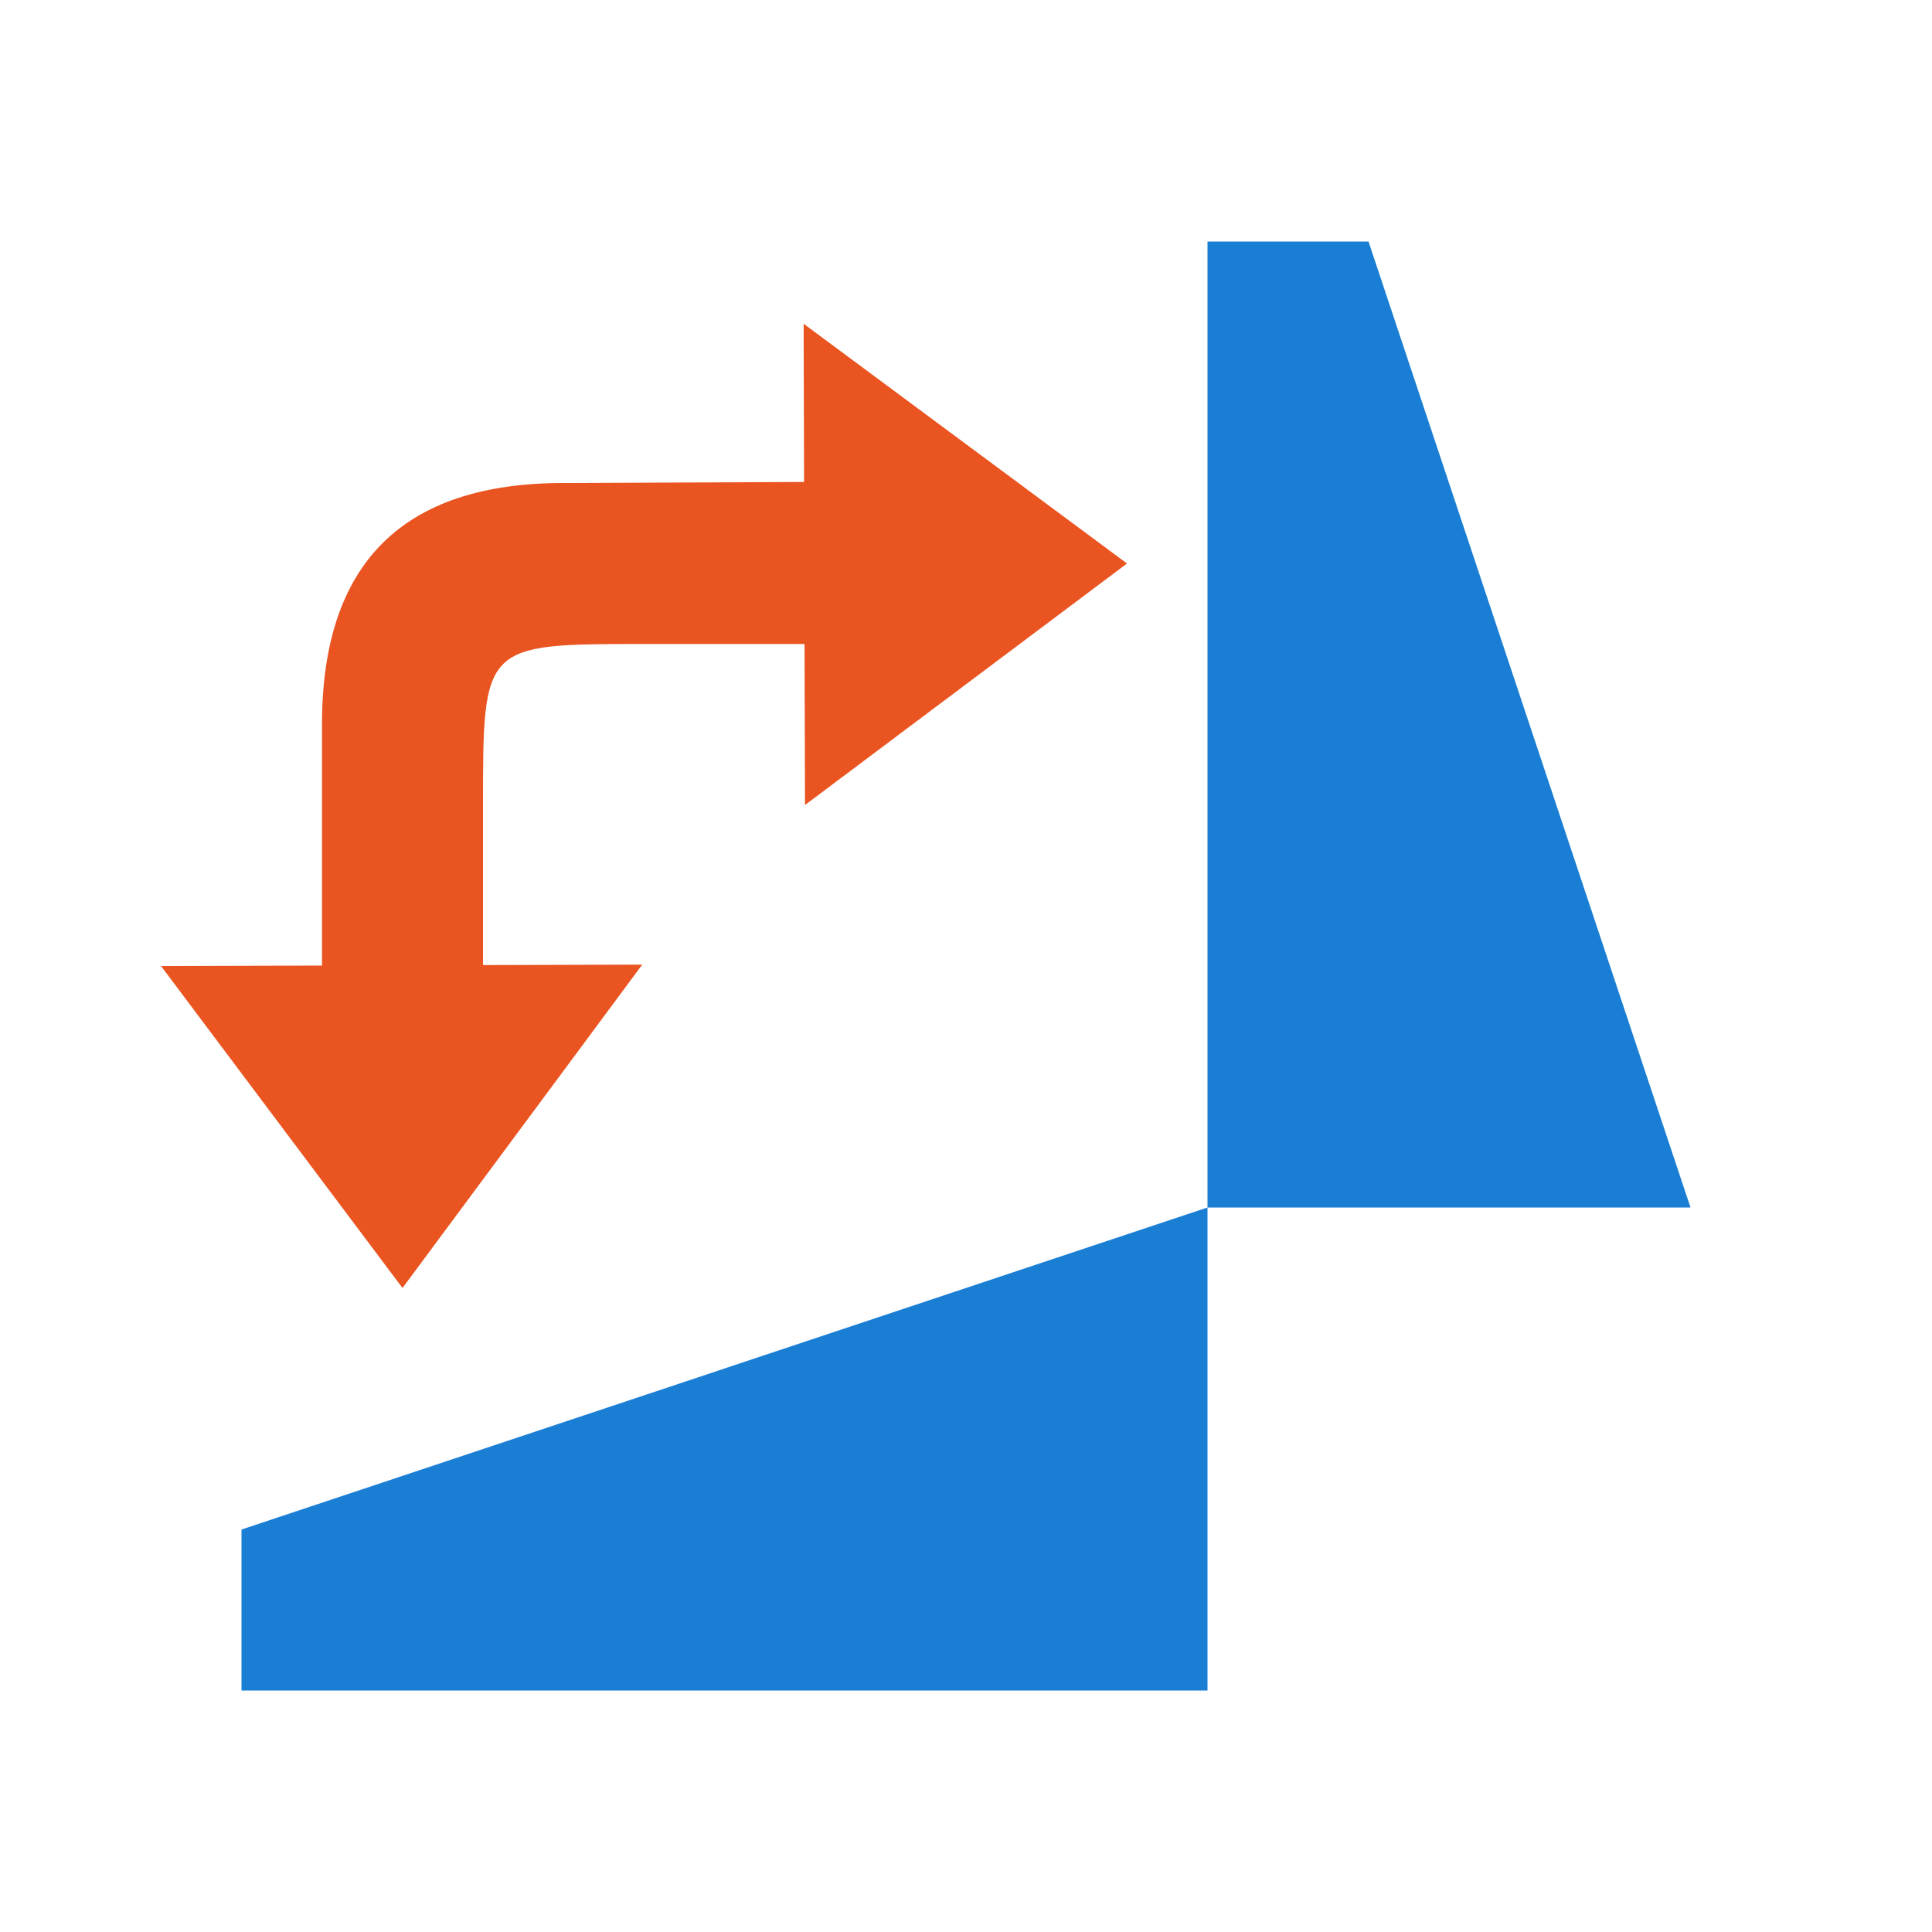
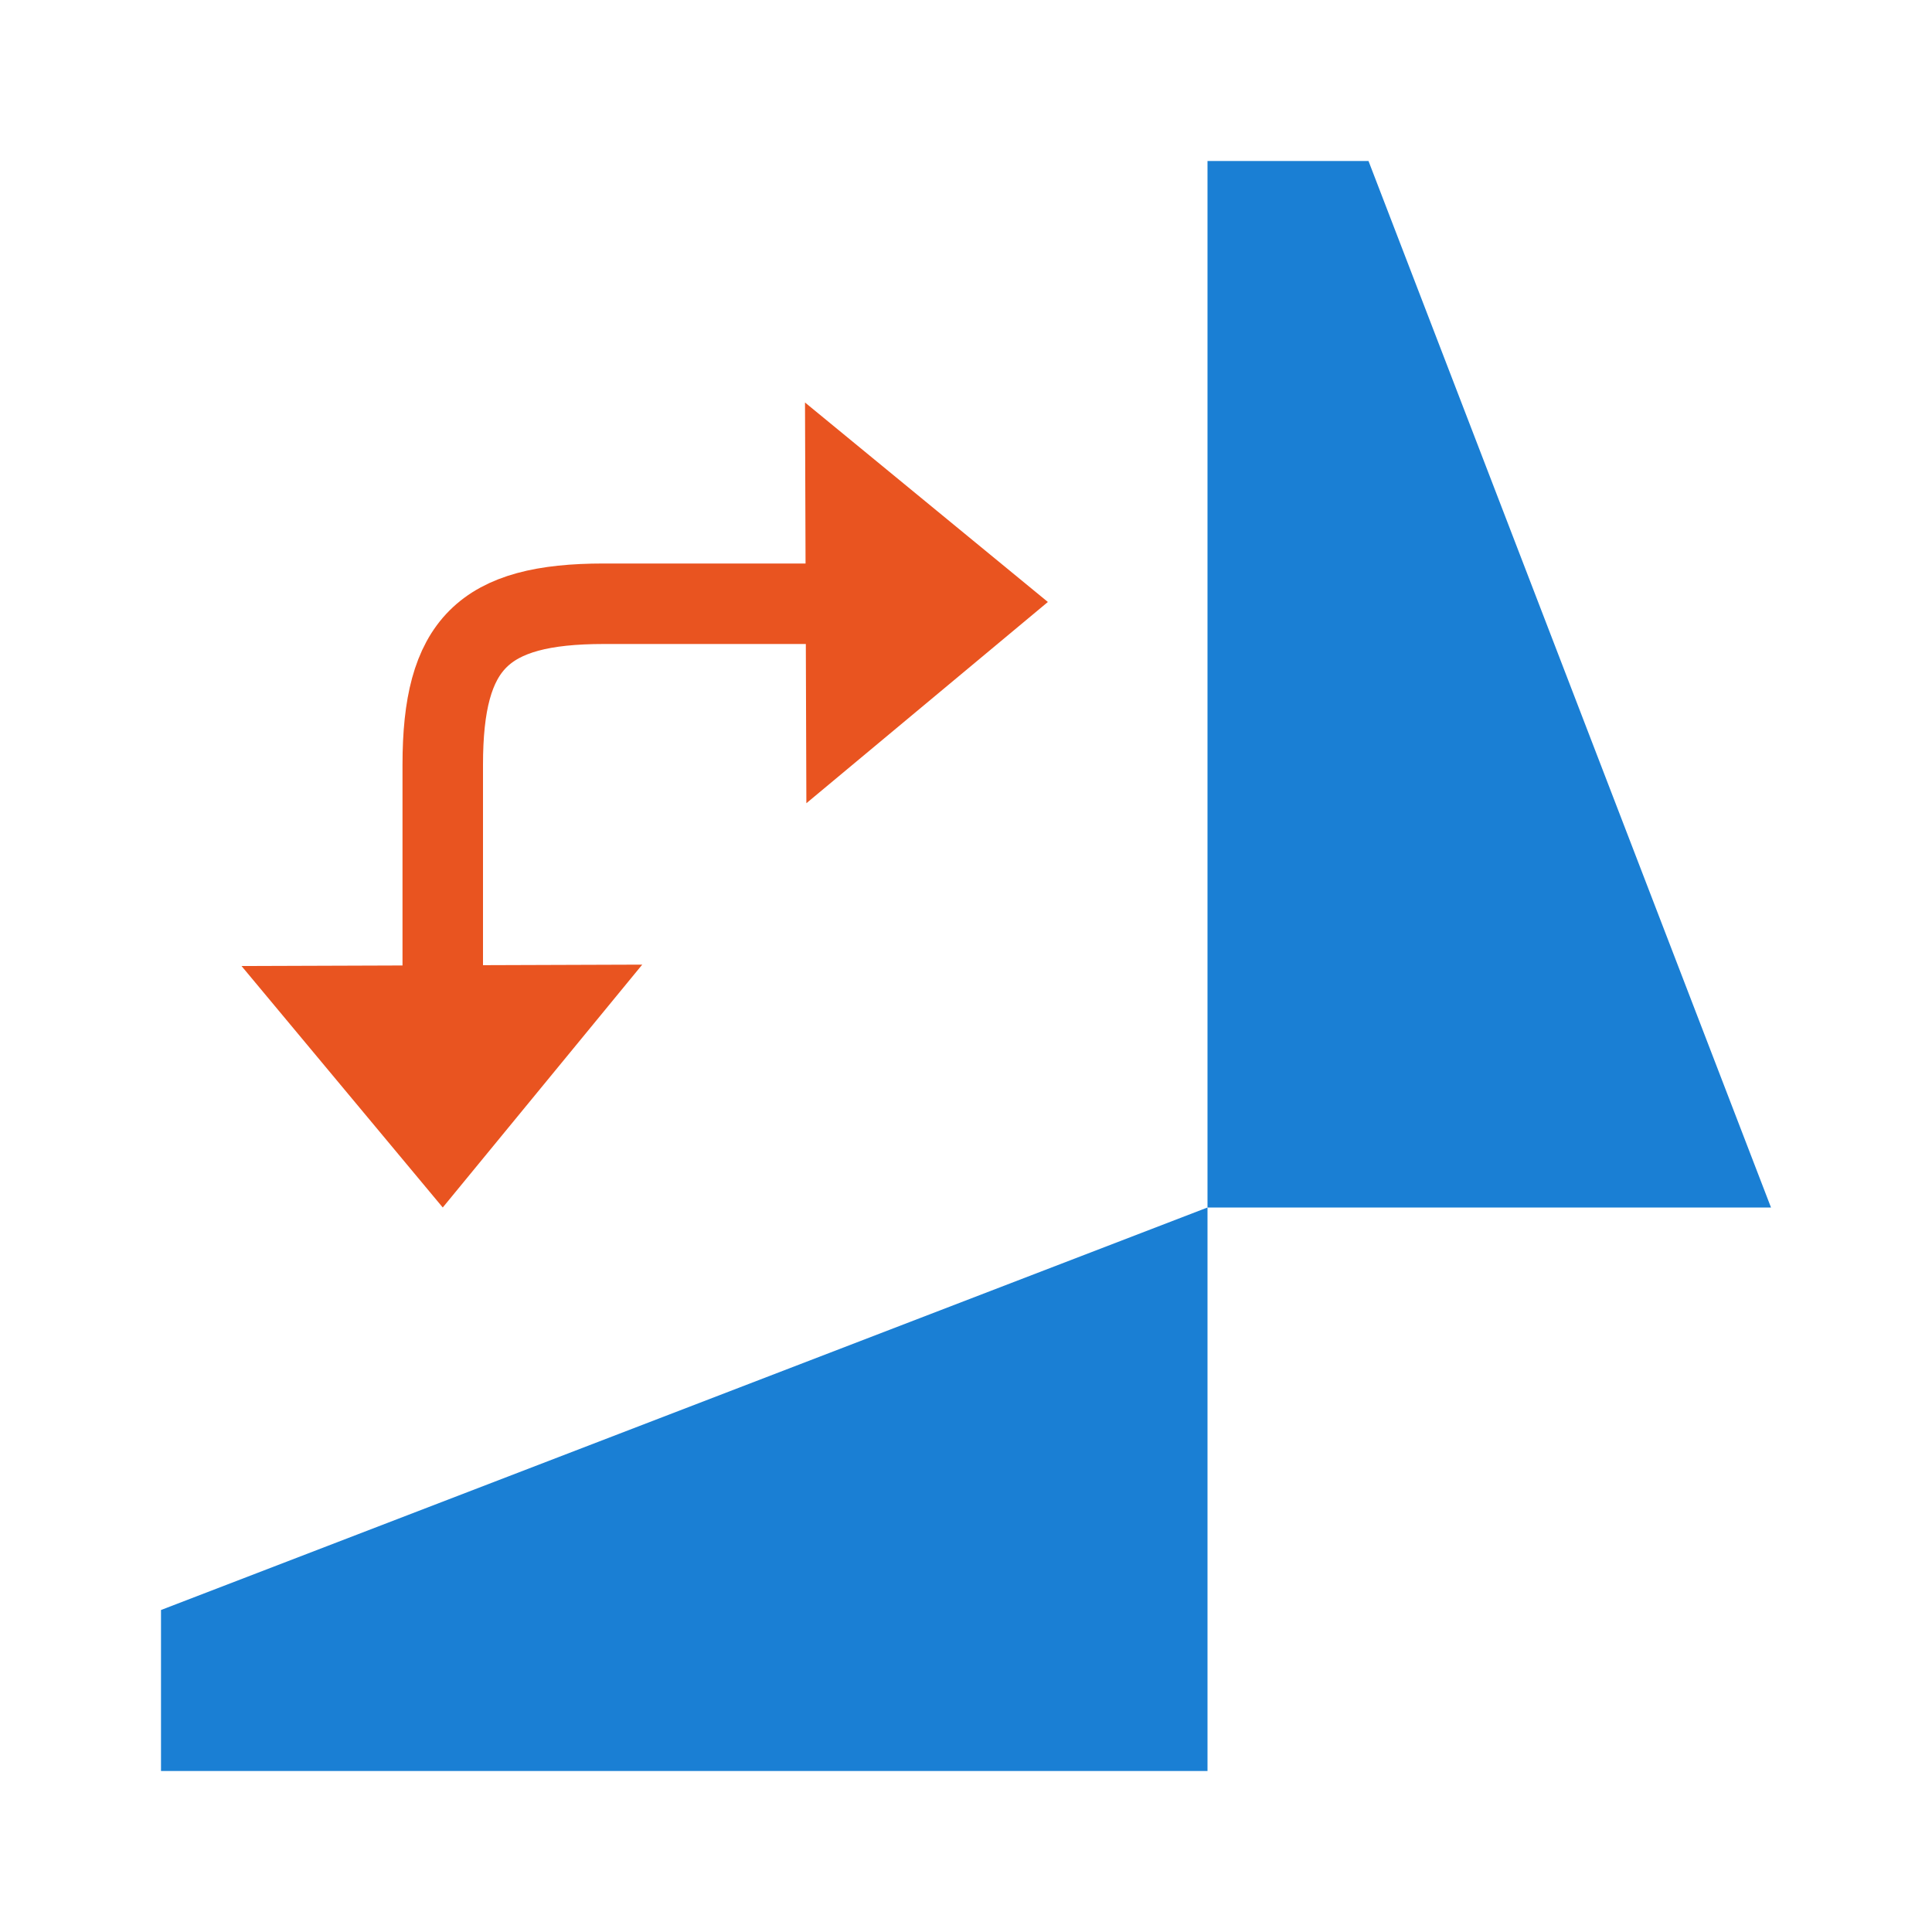
<svg xmlns="http://www.w3.org/2000/svg" viewBox="0 0 24 24" version="1.1" id="svg4">
  <defs id="defs8" />
-   <path style="fill:#1a7fd4;fill-opacity:1" id="path2-1" d="M 3,21 H 15 V 15 L 3,19 Z" />
-   <path style="opacity:1;fill:#1a7fd4;fill-opacity:1" id="path4" d="m 15,3 v 12 h 6 L 17,3 Z" />
-   <path style="fill:#e95420;fill-opacity:1;stroke:none;stroke-width:1px;stroke-linecap:butt;stroke-linejoin:miter;stroke-opacity:1" d="M 5,16 2,12 7.978,11.983 Z" id="path833" />
-   <path style="fill:#e95420;fill-opacity:1;stroke:none;stroke-width:1px;stroke-linecap:butt;stroke-linejoin:miter;stroke-opacity:1" d="M 4,12 V 9 c 0,-2 1,-3 3,-3 L 10.985,5.983 11,8 H 8 C 6,8 6,8 6,10 v 2 z" id="path835" />
-   <path id="path831" d="M 14,7 10,10 9.983,4.022 Z" style="fill:#e95420;fill-opacity:1;stroke:none;stroke-width:1px;stroke-linecap:butt;stroke-linejoin:miter;stroke-opacity:1" />
+   <path style="fill:#1a7fd4;fill-opacity:1" id="path2-1" d="M 2,22 H 15 V 15 L 2,20 Z" />
+   <path style="opacity:1;fill:#1a7fd4;fill-opacity:1" id="path4" d="m 15,2 v 13 h 7 L 17,2 Z" />
+   <path style="fill:#e95420;fill-opacity:1;stroke:none;stroke-width:1px;stroke-linecap:butt;stroke-linejoin:miter;stroke-opacity:1" d="M 5.5,15 3,12 7.978,11.983 Z" id="path833-9" />
+   <path style="fill:none;stroke:#e95420;stroke-width:1px;stroke-linecap:square;stroke-linejoin:miter;stroke-opacity:1" d="m 5.5,11.5 v -2 c 0,-1.5 0.5,-2 2,-2 h 3" id="path836" />
+   <path style="fill:#e95420;fill-opacity:1;stroke:none;stroke-width:1px;stroke-linecap:butt;stroke-linejoin:miter;stroke-opacity:1" d="m 13.017,7.478 -3,2.5 L 10,5 Z" id="path843" />
</svg>
